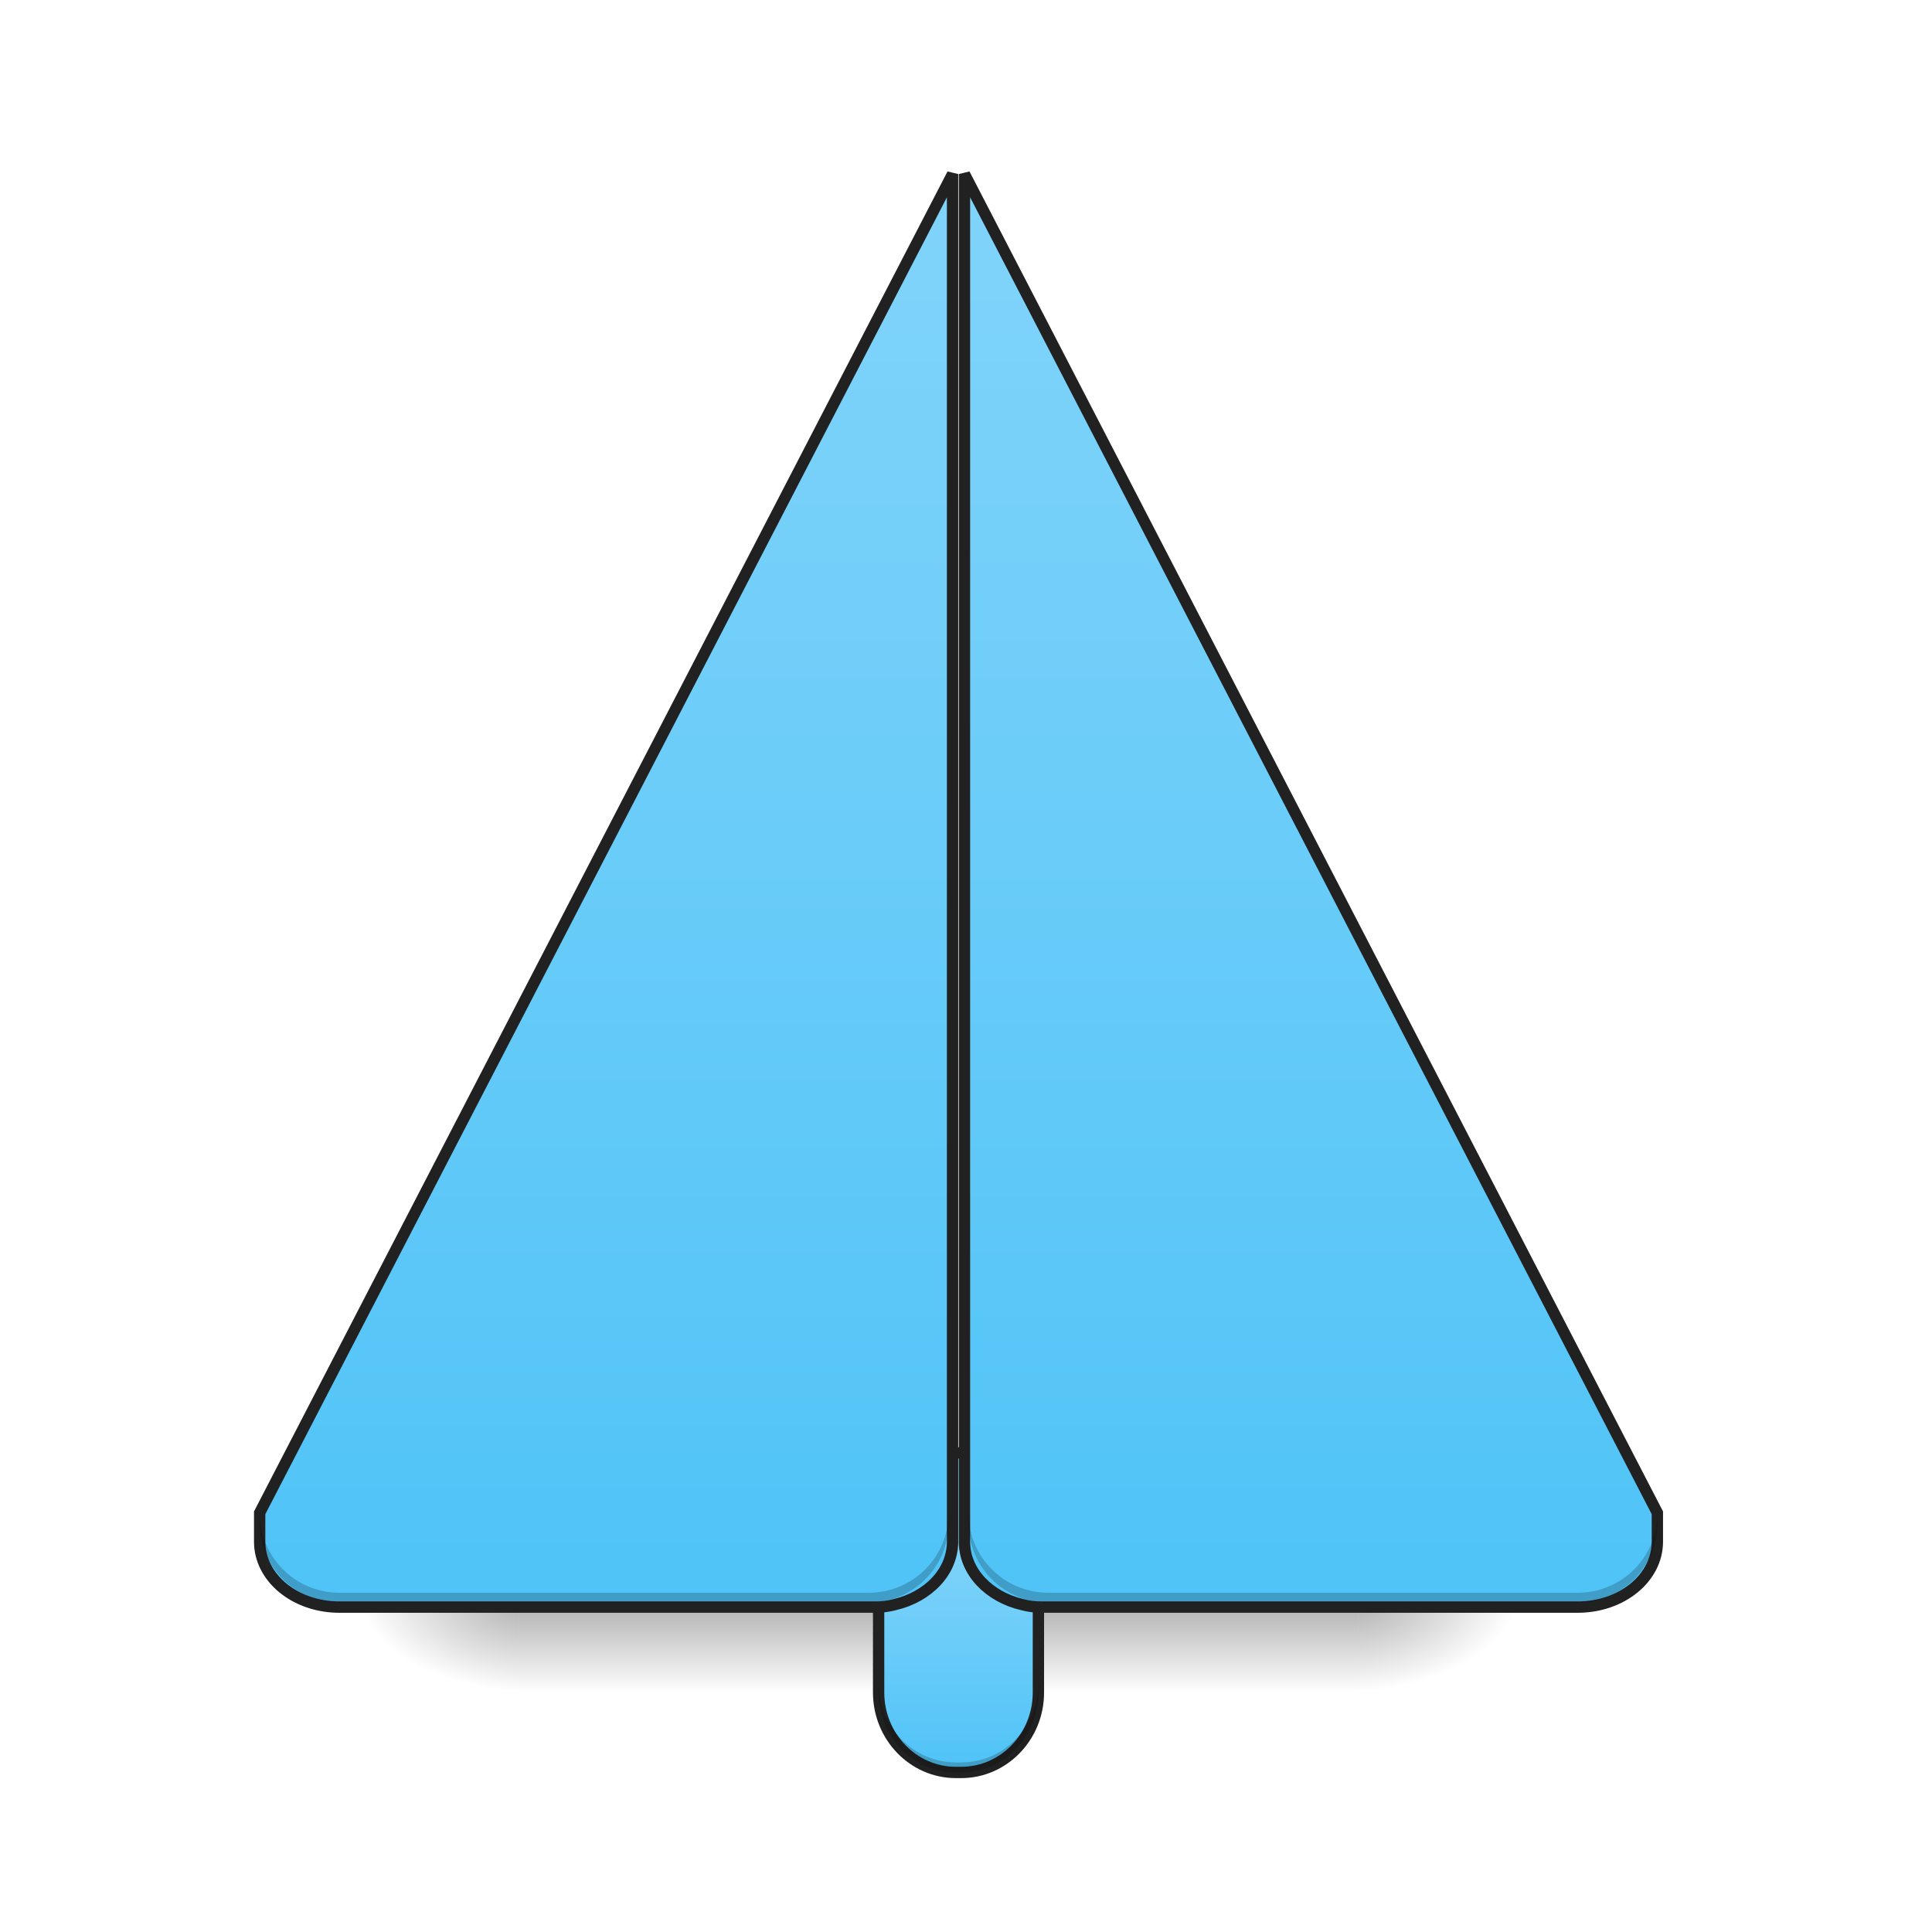
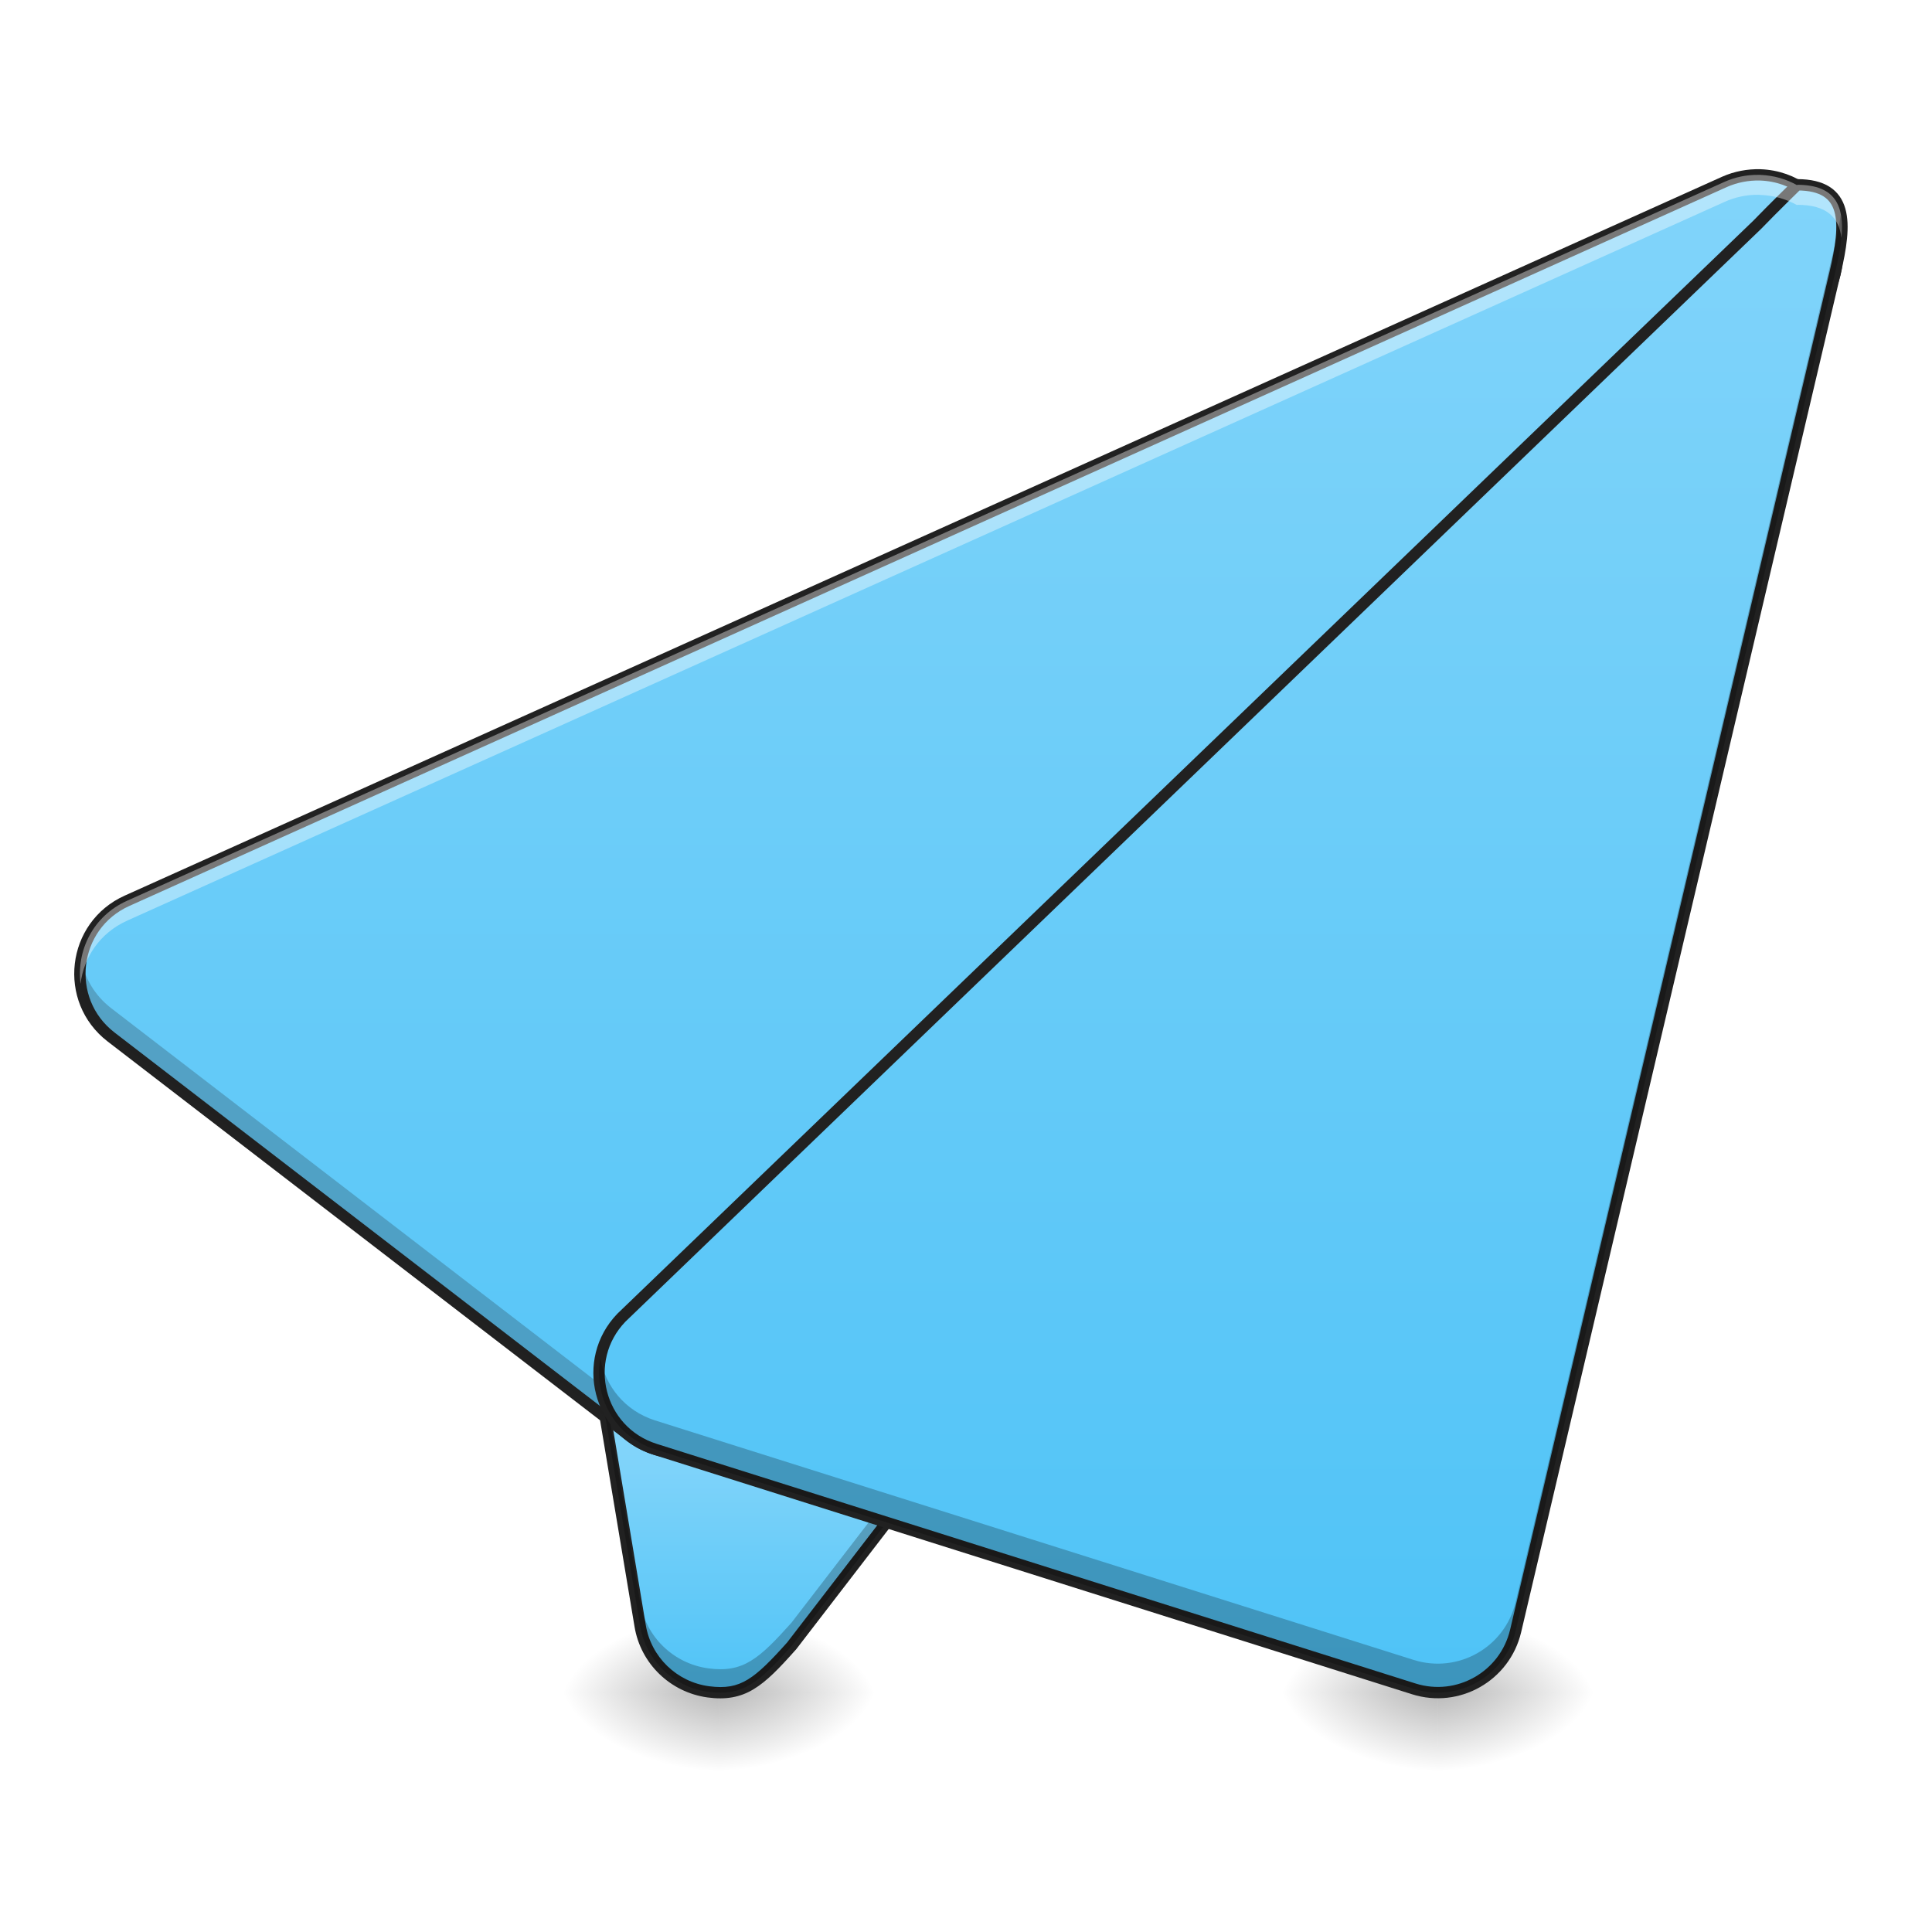
<svg xmlns="http://www.w3.org/2000/svg" width="64pt" height="64pt" viewBox="0 0 64 64" version="1.1">
  <defs>
-     <linearGradient id="linear0" gradientUnits="userSpaceOnUse" x1="254" y1="233.5" x2="254" y2="254.667" gradientTransform="matrix(0.125012,0,0,0.125012,-0.00000763012,24.23149)">
-       <stop offset="0" style="stop-color:rgb(0%,0%,0%);stop-opacity:0.275;" />
-       <stop offset="1" style="stop-color:rgb(0%,0%,0%);stop-opacity:0;" />
-     </linearGradient>
-     <radialGradient id="radial0" gradientUnits="userSpaceOnUse" cx="450.909" cy="189.579" fx="450.909" fy="189.579" r="21.167" gradientTransform="matrix(0.000000348341,-0.156265,-0.281277,-0.000000203077,97.64609,124.5446)">
+     <radialGradient id="radial0" gradientUnits="userSpaceOnUse" cx="450.909" cy="189.579" fx="450.909" fy="189.579" r="21.167" gradientTransform="matrix(0.000000348341,-0.156265,-0.281277,-0.000000203077,76.4774,127.1907)">
      <stop offset="0" style="stop-color:rgb(0%,0%,0%);stop-opacity:0.314;" />
      <stop offset="0.222" style="stop-color:rgb(0%,0%,0%);stop-opacity:0.275;" />
      <stop offset="1" style="stop-color:rgb(0%,0%,0%);stop-opacity:0;" />
    </radialGradient>
-     <radialGradient id="radial1" gradientUnits="userSpaceOnUse" cx="450.909" cy="189.579" fx="450.909" fy="189.579" r="21.167" gradientTransform="matrix(-0.000000348341,0.156265,0.281277,0.000000203077,-35.46307,-17.70104)">
+     <radialGradient id="radial1" gradientUnits="userSpaceOnUse" cx="450.909" cy="189.579" fx="450.909" fy="189.579" r="21.167" gradientTransform="matrix(-0.000000348341,0.156265,0.281277,0.000000203077,-28.84785,-15.05496)">
      <stop offset="0" style="stop-color:rgb(0%,0%,0%);stop-opacity:0.314;" />
      <stop offset="0.222" style="stop-color:rgb(0%,0%,0%);stop-opacity:0.275;" />
      <stop offset="1" style="stop-color:rgb(0%,0%,0%);stop-opacity:0;" />
    </radialGradient>
-     <radialGradient id="radial2" gradientUnits="userSpaceOnUse" cx="450.909" cy="189.579" fx="450.909" fy="189.579" r="21.167" gradientTransform="matrix(-0.000000348341,-0.156265,0.281277,-0.000000203077,-35.46307,124.5446)">
+     <radialGradient id="radial2" gradientUnits="userSpaceOnUse" cx="450.909" cy="189.579" fx="450.909" fy="189.579" r="21.167" gradientTransform="matrix(-0.000000348341,-0.156265,0.281277,-0.000000203077,-28.84785,127.1907)">
      <stop offset="0" style="stop-color:rgb(0%,0%,0%);stop-opacity:0.314;" />
      <stop offset="0.222" style="stop-color:rgb(0%,0%,0%);stop-opacity:0.275;" />
      <stop offset="1" style="stop-color:rgb(0%,0%,0%);stop-opacity:0;" />
    </radialGradient>
-     <radialGradient id="radial3" gradientUnits="userSpaceOnUse" cx="450.909" cy="189.579" fx="450.909" fy="189.579" r="21.167" gradientTransform="matrix(0.000000348341,0.156265,-0.281277,0.000000203077,97.64609,-17.70104)">
+     <radialGradient id="radial3" gradientUnits="userSpaceOnUse" cx="450.909" cy="189.579" fx="450.909" fy="189.579" r="21.167" gradientTransform="matrix(0.000000348341,0.156265,-0.281277,0.000000203077,76.4774,-15.05496)">
      <stop offset="0" style="stop-color:rgb(0%,0%,0%);stop-opacity:0.314;" />
      <stop offset="0.222" style="stop-color:rgb(0%,0%,0%);stop-opacity:0.275;" />
      <stop offset="1" style="stop-color:rgb(0%,0%,0%);stop-opacity:0;" />
    </radialGradient>
-     <linearGradient id="linear1" gradientUnits="userSpaceOnUse" x1="254" y1="254.667" x2="254" y2="191.167">
+     <linearGradient id="linear0" gradientUnits="userSpaceOnUse" x1="201.083" y1="233.5" x2="201.083" y2="170" gradientTransform="matrix(0.125012,0,0,0.125012,0,26.87757)">
      <stop offset="0" style="stop-color:rgb(30.98%,76.471%,96.863%);stop-opacity:1;" />
      <stop offset="1" style="stop-color:rgb(50.588%,83.137%,98.039%);stop-opacity:1;" />
    </linearGradient>
-     <linearGradient id="linear2" gradientUnits="userSpaceOnUse" x1="75.677" y1="233.5" x2="75.677" y2="-147.5" gradientTransform="matrix(1,0,0,1,8.990047,-21.16665)">
+     <radialGradient id="radial4" gradientUnits="userSpaceOnUse" cx="450.909" cy="189.579" fx="450.909" fy="189.579" r="21.167" gradientTransform="matrix(0.000000348341,-0.156265,-0.281277,-0.000000203077,100.2922,127.1907)">
+       <stop offset="0" style="stop-color:rgb(0%,0%,0%);stop-opacity:0.314;" />
+       <stop offset="0.222" style="stop-color:rgb(0%,0%,0%);stop-opacity:0.275;" />
+       <stop offset="1" style="stop-color:rgb(0%,0%,0%);stop-opacity:0;" />
+     </radialGradient>
+     <radialGradient id="radial5" gradientUnits="userSpaceOnUse" cx="450.909" cy="189.579" fx="450.909" fy="189.579" r="21.167" gradientTransform="matrix(-0.000000348341,0.156265,0.281277,0.000000203077,-5.033073,-15.05496)">
+       <stop offset="0" style="stop-color:rgb(0%,0%,0%);stop-opacity:0.314;" />
+       <stop offset="0.222" style="stop-color:rgb(0%,0%,0%);stop-opacity:0.275;" />
+       <stop offset="1" style="stop-color:rgb(0%,0%,0%);stop-opacity:0;" />
+     </radialGradient>
+     <radialGradient id="radial6" gradientUnits="userSpaceOnUse" cx="450.909" cy="189.579" fx="450.909" fy="189.579" r="21.167" gradientTransform="matrix(-0.000000348341,-0.156265,0.281277,-0.000000203077,-5.033073,127.1907)">
+       <stop offset="0" style="stop-color:rgb(0%,0%,0%);stop-opacity:0.314;" />
+       <stop offset="0.222" style="stop-color:rgb(0%,0%,0%);stop-opacity:0.275;" />
+       <stop offset="1" style="stop-color:rgb(0%,0%,0%);stop-opacity:0;" />
+     </radialGradient>
+     <radialGradient id="radial7" gradientUnits="userSpaceOnUse" cx="450.909" cy="189.579" fx="450.909" fy="189.579" r="21.167" gradientTransform="matrix(0.000000348341,0.156265,-0.281277,0.000000203077,100.2922,-15.05496)">
+       <stop offset="0" style="stop-color:rgb(0%,0%,0%);stop-opacity:0.314;" />
+       <stop offset="0.222" style="stop-color:rgb(0%,0%,0%);stop-opacity:0.275;" />
+       <stop offset="1" style="stop-color:rgb(0%,0%,0%);stop-opacity:0;" />
+     </radialGradient>
+     <linearGradient id="linear1" gradientUnits="userSpaceOnUse" x1="254" y1="233.5" x2="254" y2="-168.667">
      <stop offset="0" style="stop-color:rgb(30.98%,76.471%,96.863%);stop-opacity:1;" />
      <stop offset="1" style="stop-color:rgb(50.588%,83.137%,98.039%);stop-opacity:1;" />
    </linearGradient>
-     <linearGradient id="linear3" gradientUnits="userSpaceOnUse" x1="370.434" y1="233.5" x2="370.434" y2="-147.5" gradientTransform="matrix(1,0,0,1,-10.60083,-21.16665)">
+     <linearGradient id="linear2" gradientUnits="userSpaceOnUse" x1="306.917" y1="233.5" x2="306.917" y2="-168.667">
      <stop offset="0" style="stop-color:rgb(30.98%,76.471%,96.863%);stop-opacity:1;" />
      <stop offset="1" style="stop-color:rgb(50.588%,83.137%,98.039%);stop-opacity:1;" />
    </linearGradient>
  </defs>
  <g id="surface1">
-     <path style=" stroke:none;fill-rule:nonzero;fill:url(#linear0);" d="M 17.199 53.422 L 44.984 53.422 L 44.984 56.066 L 17.199 56.066 Z M 17.199 53.422 " />
-     <path style=" stroke:none;fill-rule:nonzero;fill:url(#radial0);" d="M 44.984 53.422 L 50.277 53.422 L 50.277 50.777 L 44.984 50.777 Z M 44.984 53.422 " />
-     <path style=" stroke:none;fill-rule:nonzero;fill:url(#radial1);" d="M 17.199 53.422 L 11.906 53.422 L 11.906 56.066 L 17.199 56.066 Z M 17.199 53.422 " />
-     <path style=" stroke:none;fill-rule:nonzero;fill:url(#radial2);" d="M 17.199 53.422 L 11.906 53.422 L 11.906 50.777 L 17.199 50.777 Z M 17.199 53.422 " />
-     <path style=" stroke:none;fill-rule:nonzero;fill:url(#radial3);" d="M 44.984 53.422 L 50.277 53.422 L 50.277 56.066 L 44.984 56.066 Z M 44.984 53.422 " />
-     <path style="fill-rule:nonzero;fill:url(#linear1);stroke-width:3;stroke-linecap:round;stroke-linejoin:miter;stroke:rgb(12.941%,12.941%,12.941%);stroke-opacity:1;stroke-miterlimit:4;" d="M 253.288 169.994 L 254.694 169.994 C 266.006 169.994 275.161 179.462 275.161 191.18 L 275.161 233.488 C 275.161 245.175 266.006 254.674 254.694 254.674 L 253.288 254.674 C 242.008 254.674 232.822 245.175 232.822 233.488 L 232.822 191.18 C 232.822 179.462 242.008 169.994 253.288 169.994 Z M 253.288 169.994 " transform="matrix(0.125012,0,0,0.125012,0,26.87757)" />
-     <path style="fill-rule:nonzero;fill:url(#linear2);stroke-width:3;stroke-linecap:round;stroke-linejoin:miter;stroke:rgb(12.941%,12.941%,12.941%);stroke-opacity:1;stroke-miterlimit:4;" d="M 252.413 -168.879 L 68.806 185.868 L 68.806 193.523 C 68.806 203.148 78.243 210.866 89.96 210.866 L 231.947 210.866 C 233.696 210.866 235.446 210.647 237.071 210.209 C 245.945 208.147 252.413 201.491 252.413 193.523 Z M 252.413 -168.879 " transform="matrix(0.125012,0,0,0.125012,0,26.87757)" />
-     <path style="fill-rule:nonzero;fill:url(#linear3);stroke-width:3;stroke-linecap:round;stroke-linejoin:miter;stroke:rgb(12.941%,12.941%,12.941%);stroke-opacity:1;stroke-miterlimit:4;" d="M 255.569 -168.879 L 439.177 185.868 L 439.177 193.523 C 439.177 203.148 429.74 210.866 418.023 210.866 L 276.036 210.866 C 274.286 210.866 272.536 210.647 270.912 210.209 C 262.037 208.147 255.569 201.491 255.569 193.523 Z M 255.569 -168.879 " transform="matrix(0.125012,0,0,0.125012,0,26.87757)" />
-     <path style=" stroke:none;fill-rule:nonzero;fill:rgb(0%,0%,0%);fill-opacity:0.196;" d="M 11.246 53.09 C 9.781 53.09 8.602 51.91 8.602 50.445 L 8.602 50.113 C 8.602 51.582 9.781 52.762 11.246 52.762 L 28.777 52.762 C 30.242 52.762 31.422 51.582 31.422 50.113 L 31.422 50.445 C 31.422 51.91 30.242 53.09 28.777 53.09 Z M 11.246 53.09 " />
-     <path style=" stroke:none;fill-rule:nonzero;fill:rgb(0%,0%,0%);fill-opacity:0.196;" d="M 52.262 53.09 C 53.727 53.09 54.906 51.91 54.906 50.445 L 54.906 50.113 C 54.906 51.582 53.727 52.762 52.262 52.762 L 34.73 52.762 C 33.266 52.762 32.082 51.582 32.082 50.113 L 32.082 50.445 C 32.082 51.91 33.266 53.09 34.73 53.09 Z M 52.262 53.09 " />
-     <path style=" stroke:none;fill-rule:nonzero;fill:rgb(0%,0%,0%);fill-opacity:0.196;" d="M 29.105 55.738 L 29.105 56.066 C 29.105 57.535 30.25 58.715 31.664 58.715 L 31.84 58.715 C 33.258 58.715 34.398 57.535 34.398 56.066 L 34.398 55.738 C 34.398 57.203 33.258 58.383 31.84 58.383 L 31.664 58.383 C 30.25 58.383 29.105 57.203 29.105 55.738 Z M 29.105 55.738 " />
+     <path style=" stroke:none;fill-rule:nonzero;fill:url(#radial0);" d="M 23.816 56.066 L 29.105 56.066 L 29.105 53.422 L 23.816 53.422 Z M 23.816 56.066 " />
+     <path style=" stroke:none;fill-rule:nonzero;fill:url(#radial1);" d="M 23.816 56.066 L 18.523 56.066 L 18.523 58.715 L 23.816 58.715 Z M 23.816 56.066 " />
+     <path style=" stroke:none;fill-rule:nonzero;fill:url(#radial2);" d="M 23.816 56.066 L 18.523 56.066 L 18.523 53.422 L 23.816 53.422 Z M 23.816 56.066 " />
+     <path style=" stroke:none;fill-rule:nonzero;fill:url(#radial3);" d="M 23.816 56.066 L 29.105 56.066 L 29.105 58.715 L 23.816 58.715 Z M 23.816 56.066 " />
+     <path style=" stroke:none;fill-rule:evenodd;fill:url(#linear0);" d="M 31.758 33.578 C 31.055 33.574 30.379 33.855 29.883 34.352 L 20.621 43.613 C 20.016 44.219 19.742 45.074 19.883 45.918 L 21.203 53.855 C 21.395 55.004 22.312 55.891 23.461 56.043 C 24.613 56.199 25.137 55.738 26.219 54.531 L 42.336 33.574 C 43.145 31.824 33.688 33.582 31.758 33.578 Z M 31.758 33.578 " />
+     <path style=" stroke:none;fill-rule:nonzero;fill:url(#radial4);" d="M 47.629 56.066 L 52.922 56.066 L 52.922 53.422 L 47.629 53.422 Z M 47.629 56.066 " />
+     <path style=" stroke:none;fill-rule:nonzero;fill:url(#radial5);" d="M 47.629 56.066 L 42.336 56.066 L 42.336 58.715 L 47.629 58.715 Z M 47.629 56.066 " />
+     <path style=" stroke:none;fill-rule:nonzero;fill:url(#radial6);" d="M 47.629 56.066 L 42.336 56.066 L 42.336 53.422 L 47.629 53.422 Z M 47.629 56.066 " />
+     <path style=" stroke:none;fill-rule:nonzero;fill:url(#radial7);" d="M 47.629 56.066 L 52.922 56.066 L 52.922 58.715 L 47.629 58.715 Z M 47.629 56.066 " />
+     <path style=" stroke:none;fill-rule:evenodd;fill:rgb(12.941%,12.941%,12.941%);fill-opacity:1;" d="M 39.848 32.621 C 39.293 32.637 38.684 32.68 38.059 32.734 C 36.801 32.844 35.461 33.012 34.316 33.148 C 33.172 33.285 32.211 33.391 31.758 33.391 C 31.008 33.387 30.281 33.688 29.75 34.219 L 20.488 43.48 C 19.84 44.125 19.547 45.047 19.695 45.949 L 21.02 53.887 C 21.223 55.113 22.207 56.062 23.438 56.23 C 24.039 56.312 24.52 56.227 24.965 55.957 C 25.406 55.691 25.816 55.262 26.355 54.656 C 26.359 54.652 26.363 54.648 26.367 54.645 L 42.484 33.691 C 42.496 33.68 42.5 33.668 42.508 33.656 C 42.57 33.516 42.594 33.367 42.551 33.234 C 42.512 33.098 42.414 32.992 42.297 32.918 C 42.059 32.766 41.73 32.695 41.316 32.652 C 40.898 32.609 40.398 32.602 39.848 32.621 Z M 39.859 32.996 C 40.402 32.98 40.887 32.984 41.277 33.023 C 41.664 33.066 41.957 33.145 42.094 33.23 C 42.16 33.273 42.184 33.312 42.191 33.344 C 42.203 33.371 42.199 33.418 42.168 33.488 L 26.074 54.41 C 25.539 55.008 25.145 55.41 24.77 55.637 C 24.395 55.863 24.035 55.93 23.488 55.859 C 22.418 55.715 21.566 54.891 21.391 53.824 L 20.066 45.887 C 19.938 45.105 20.191 44.309 20.754 43.746 L 30.016 34.484 C 30.477 34.023 31.105 33.762 31.758 33.766 C 32.27 33.766 33.215 33.656 34.359 33.52 C 35.508 33.383 36.844 33.219 38.09 33.109 C 38.715 33.055 39.316 33.012 39.859 32.996 Z M 39.859 32.996 " />
+     <path style="fill-rule:evenodd;fill:url(#linear1);stroke-width:3;stroke-linecap:round;stroke-linejoin:round;stroke:rgb(12.941%,12.941%,12.941%);stroke-opacity:1;stroke-miterlimit:4;" d="M 466.455 -168.661 C 463.206 -168.754 459.956 -168.129 456.988 -166.817 L 33.653 23.696 C 19.061 30.258 16.748 50.006 29.435 59.786 L 167.015 165.62 C 175.546 172.182 187.67 171.276 195.138 163.526 L 480.892 -132.82 C 493.578 -145.975 484.735 -167.973 466.455 -168.661 Z M 466.455 -168.661 " transform="matrix(0.125012,0,0,0.125012,0,26.87757)" />
+     <path style=" stroke:none;fill-rule:evenodd;fill:rgb(0%,0%,0%);fill-opacity:0.235;" d="M 42.148 33.047 L 26.219 53.754 C 25.137 54.961 24.613 55.422 23.461 55.266 C 22.312 55.109 21.395 54.223 21.203 53.078 L 19.883 45.141 C 19.879 45.125 19.879 45.109 19.875 45.094 C 19.836 45.363 19.836 45.641 19.883 45.918 L 21.203 53.855 C 21.395 55.004 22.312 55.891 23.461 56.043 C 24.613 56.199 25.137 55.738 26.219 54.531 L 42.336 33.574 C 42.445 33.34 42.367 33.168 42.148 33.047 Z M 42.148 33.047 " />
+     <path style=" stroke:none;fill-rule:evenodd;fill:rgb(11.765%,11.765%,11.765%);fill-opacity:0.235;" d="M 60.82 7.973 C 60.73 8.449 60.504 8.918 60.117 9.316 L 24.395 46.363 C 23.461 47.332 21.945 47.445 20.879 46.625 L 3.68 33.395 C 3.125 32.965 2.801 32.387 2.688 31.777 C 2.523 32.699 2.836 33.703 3.68 34.352 L 20.879 47.582 C 21.945 48.402 23.461 48.289 24.395 47.32 L 60.117 10.273 C 60.762 9.605 60.965 8.754 60.82 7.973 Z M 60.82 7.973 " />
+     <path style="fill-rule:evenodd;fill:url(#linear2);stroke-width:3;stroke-linecap:round;stroke-linejoin:round;stroke:rgb(12.941%,12.941%,12.941%);stroke-opacity:1;stroke-miterlimit:4;" d="M 476.236 -166.036 C 476.236 -166.036 469.643 -159.599 465.643 -155.443 L 164.672 134.154 C 153.767 145.466 158.547 164.276 173.546 169.026 L 374.62 232.52 C 386.369 236.238 398.774 229.176 401.618 217.177 L 486.266 -142.663 C 489.391 -155.912 489.891 -166.005 476.236 -166.036 Z M 476.236 -166.036 " transform="matrix(0.125012,0,0,0.125012,0,26.87757)" />
+     <path style=" stroke:none;fill-rule:evenodd;fill:rgb(100%,100%,100%);fill-opacity:0.392;" d="M 58.234 5.793 C 57.855 5.789 57.477 5.867 57.129 6.023 L 4.207 29.84 C 3.07 30.352 2.531 31.5 2.668 32.59 C 2.773 31.723 3.301 30.91 4.207 30.5 L 57.129 6.688 C 57.477 6.531 57.855 6.449 58.234 6.453 C 58.262 6.453 58.285 6.453 58.312 6.457 C 58.766 6.473 59.176 6.598 59.527 6.793 C 59.527 6.793 59.535 6.785 59.535 6.785 C 60.52 6.785 60.914 7.203 61 7.879 C 61.098 6.828 60.812 6.125 59.535 6.121 C 59.535 6.121 59.527 6.133 59.527 6.133 C 59.176 5.934 58.766 5.812 58.312 5.793 C 58.285 5.793 58.262 5.793 58.234 5.793 Z M 58.234 5.793 " />
+     <path style=" stroke:none;fill-rule:evenodd;fill:rgb(0%,0%,0%);fill-opacity:0.235;" d="M 60.98 7.094 C 60.941 7.402 60.871 7.734 60.789 8.086 L 50.207 53.07 C 49.852 54.57 48.301 55.449 46.832 54.988 L 21.695 47.051 C 20.691 46.73 20.055 45.91 19.887 44.996 C 19.66 46.242 20.348 47.582 21.695 48.008 L 46.832 55.945 C 48.301 56.41 49.852 55.527 50.207 54.027 L 60.789 9.043 C 60.969 8.281 61.078 7.605 60.98 7.094 Z M 60.98 7.094 " />
  </g>
</svg>
